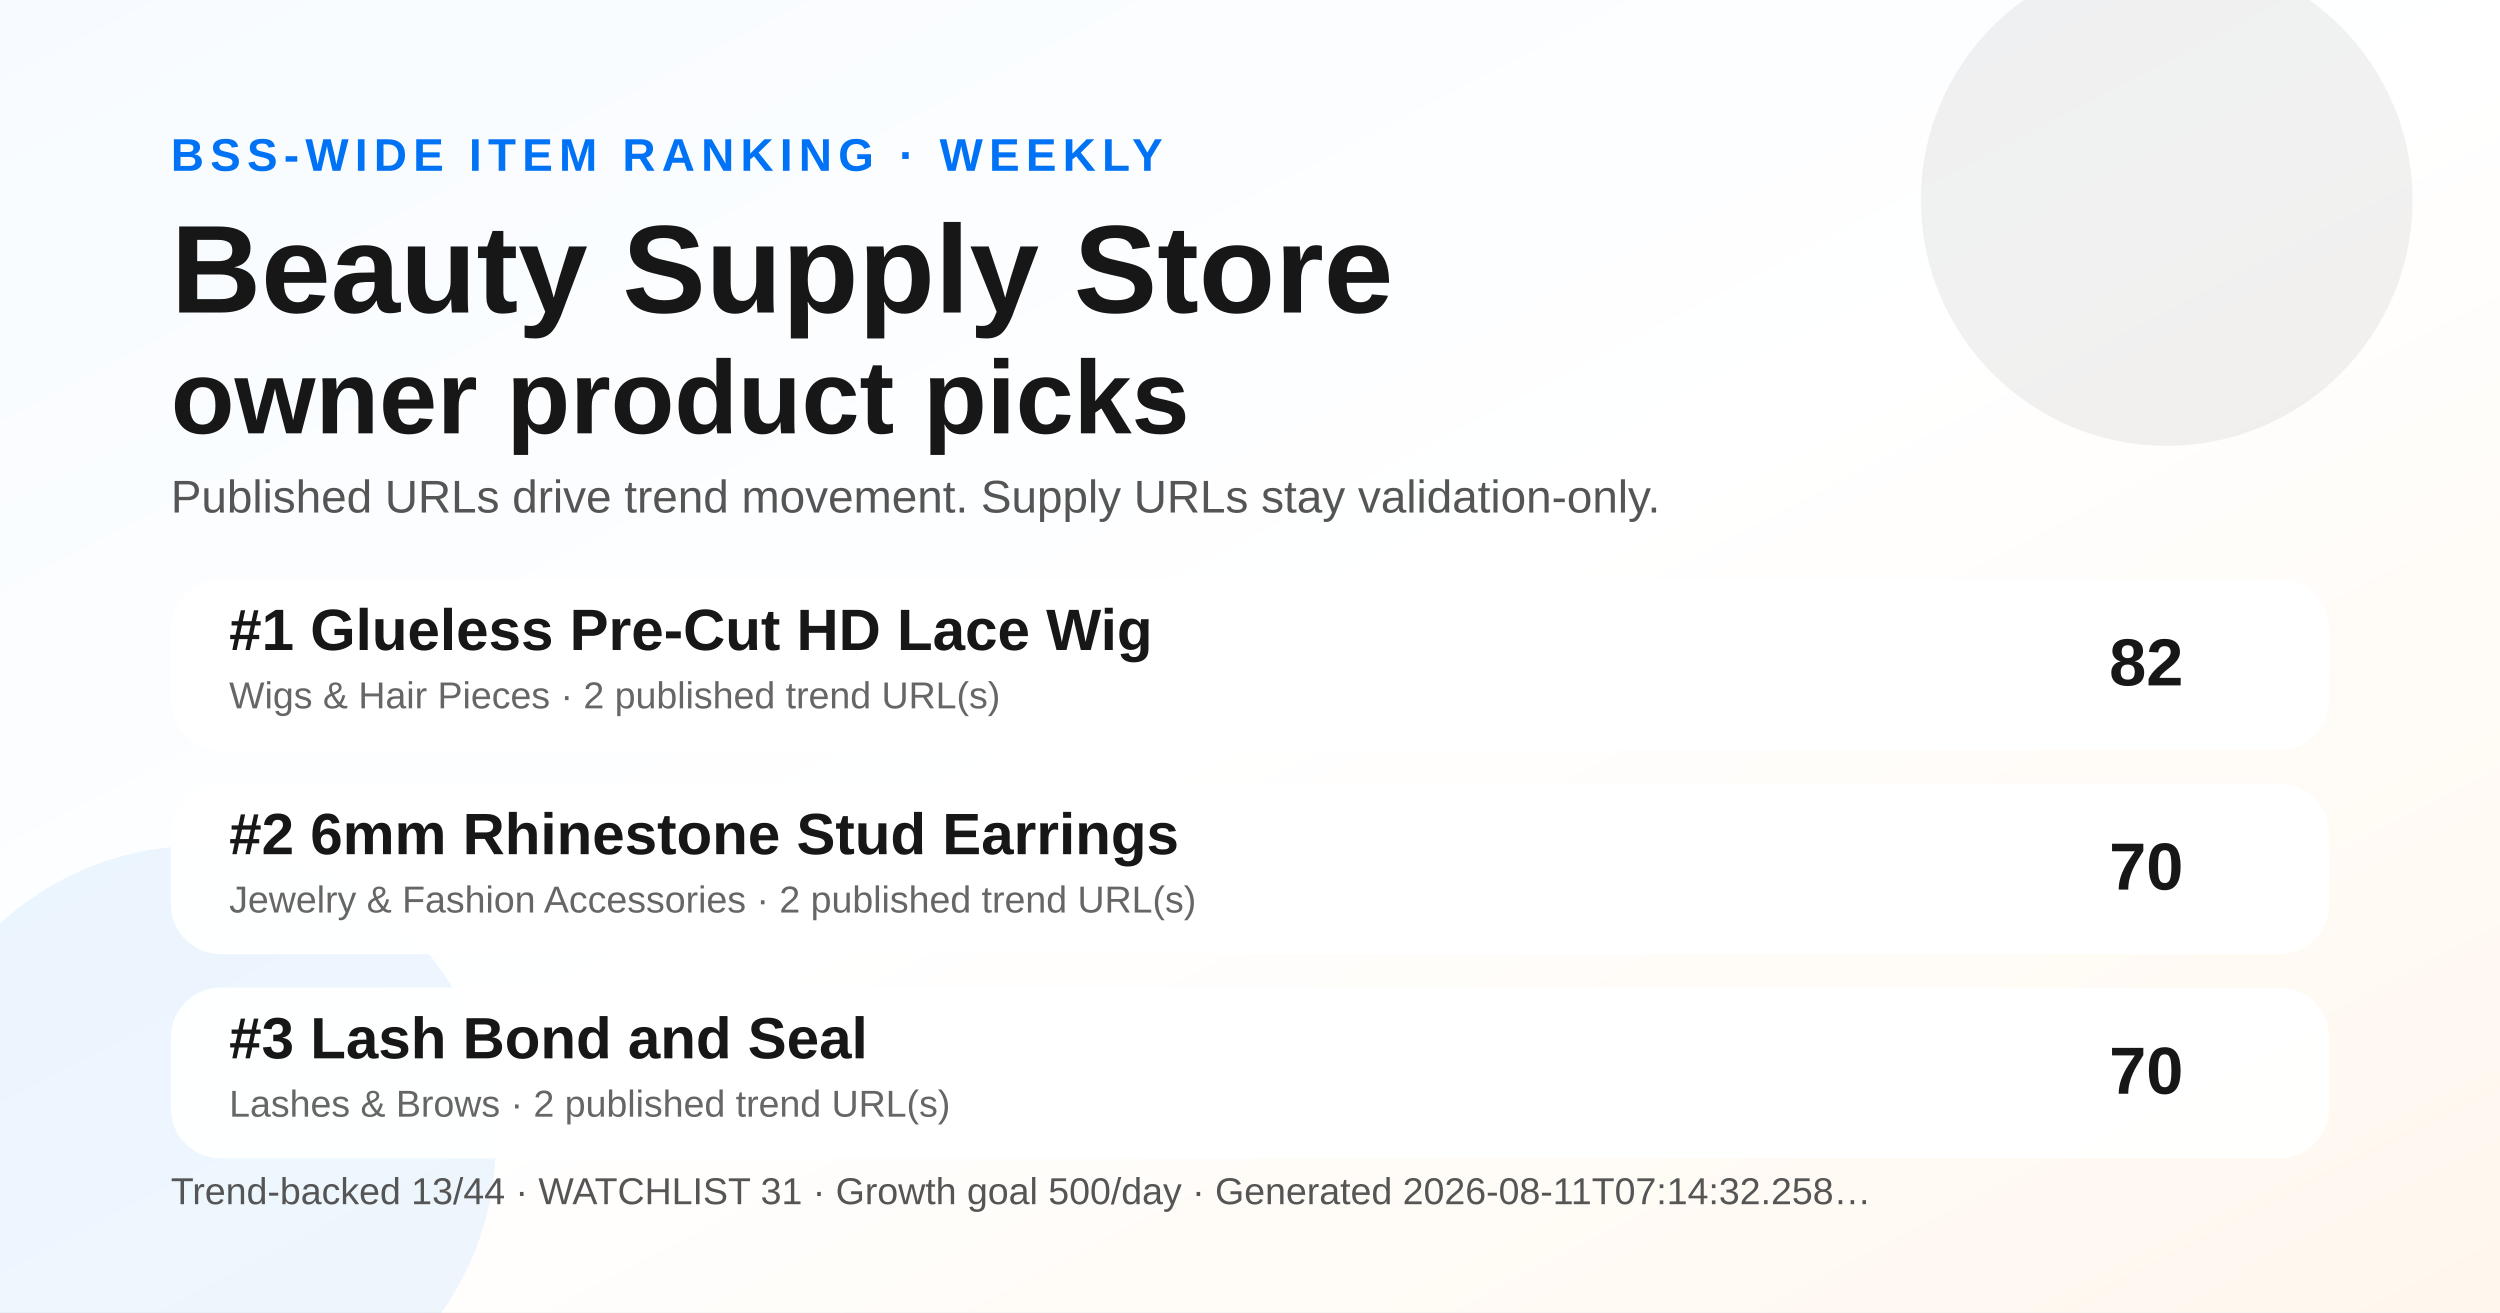
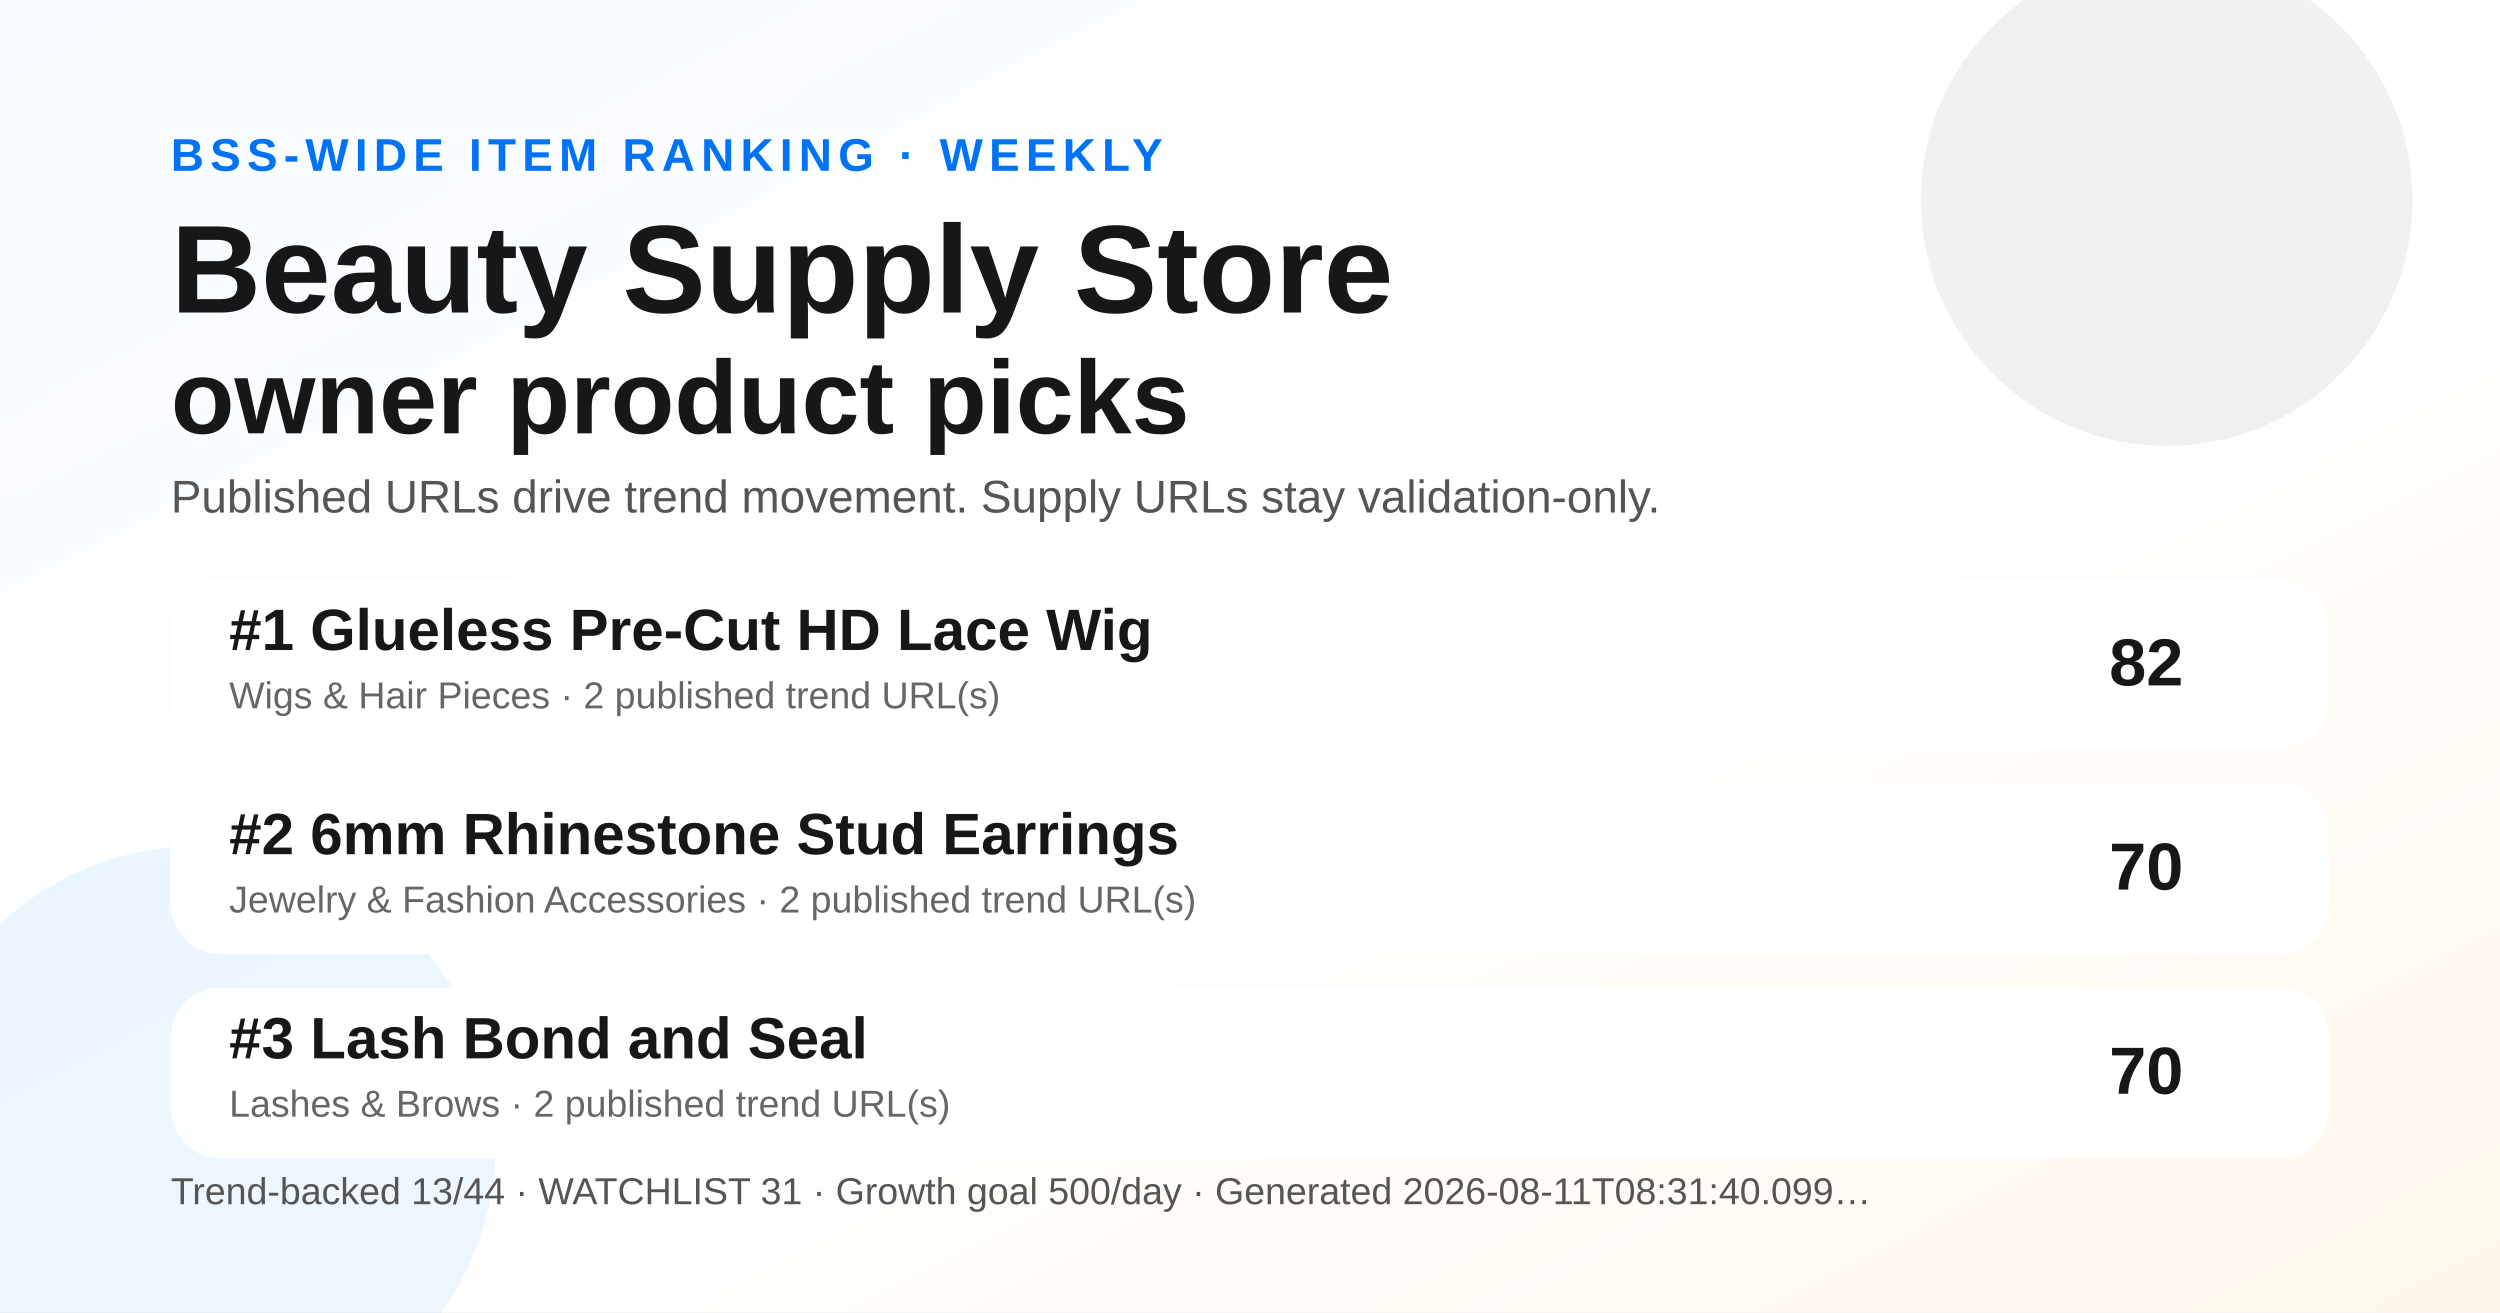
<svg xmlns="http://www.w3.org/2000/svg" width="1200" height="630" viewBox="0 0 1200 630" role="img" aria-label="Weekly BSS Trend Ranking social preview">
  <defs>
    <linearGradient id="bg" x1="0" y1="0" x2="1" y2="1">
      <stop offset="0" stop-color="#f7fbff" />
      <stop offset="0.52" stop-color="#ffffff" />
      <stop offset="1" stop-color="#fff7ed" />
    </linearGradient>
  </defs>
  <rect width="1200" height="630" fill="url(#bg)" />
  <circle cx="1040" cy="96" r="118" fill="#171717" opacity="0.06" />
  <circle cx="96" cy="548" r="142" fill="#0072f5" opacity="0.07" />
  <text x="82" y="82" font-family="Arial, Helvetica, sans-serif" font-size="22" font-weight="700" fill="#0072f5" letter-spacing="3">BSS-WIDE ITEM RANKING · WEEKLY</text>
  <text x="82" y="150" font-family="Arial, Helvetica, sans-serif" font-size="60" font-weight="800" fill="#171717">Beauty Supply Store</text>
  <text x="82" y="208" font-family="Arial, Helvetica, sans-serif" font-size="50" font-weight="800" fill="#171717">owner product picks</text>
  <text x="82" y="246" font-family="Arial, Helvetica, sans-serif" font-size="22" fill="#555555">Published URLs drive trend movement. Supply URLs stay validation-only.</text>
  <g transform="translate(82 278)">
    <rect width="1036" height="82" rx="24" fill="#ffffff" opacity="0.96" />
    <text x="28" y="34" font-family="Arial, Helvetica, sans-serif" font-size="28" font-weight="700" fill="#171717">#1 Glueless Pre-Cut HD Lace Wig</text>
    <text x="28" y="62" font-family="Arial, Helvetica, sans-serif" font-size="18" fill="#666666">Wigs &amp; Hair Pieces · 2 published trend URL(s)</text>
    <text x="966" y="51" text-anchor="end" font-family="Arial, Helvetica, sans-serif" font-size="32" font-weight="700" fill="#171717">82</text>
  </g>
  <g transform="translate(82 376)">
    <rect width="1036" height="82" rx="24" fill="#ffffff" opacity="0.96" />
    <text x="28" y="34" font-family="Arial, Helvetica, sans-serif" font-size="28" font-weight="700" fill="#171717">#2 6mm Rhinestone Stud Earrings</text>
    <text x="28" y="62" font-family="Arial, Helvetica, sans-serif" font-size="18" fill="#666666">Jewelry &amp; Fashion Accessories · 2 published trend URL(s)</text>
    <text x="966" y="51" text-anchor="end" font-family="Arial, Helvetica, sans-serif" font-size="32" font-weight="700" fill="#171717">70</text>
  </g>
  <g transform="translate(82 474)">
    <rect width="1036" height="82" rx="24" fill="#ffffff" opacity="0.96" />
    <text x="28" y="34" font-family="Arial, Helvetica, sans-serif" font-size="28" font-weight="700" fill="#171717">#3 Lash Bond and Seal</text>
    <text x="28" y="62" font-family="Arial, Helvetica, sans-serif" font-size="18" fill="#666666">Lashes &amp; Brows · 2 published trend URL(s)</text>
    <text x="966" y="51" text-anchor="end" font-family="Arial, Helvetica, sans-serif" font-size="32" font-weight="700" fill="#171717">70</text>
  </g>
  <g transform="translate(82 578)">
-     <text font-family="Arial, Helvetica, sans-serif" font-size="18" fill="#555555">Trend-backed 13/44 · WATCHLIST 31 · Growth goal 500/day · Generated 2026-08-11T07:14:32.258…</text>
+     <text font-family="Arial, Helvetica, sans-serif" font-size="18" fill="#555555">Trend-backed 13/44 · WATCHLIST 31 · Growth goal 500/day · Generated 2026-08-11T08:31:40.099…</text>
  </g>
</svg>
